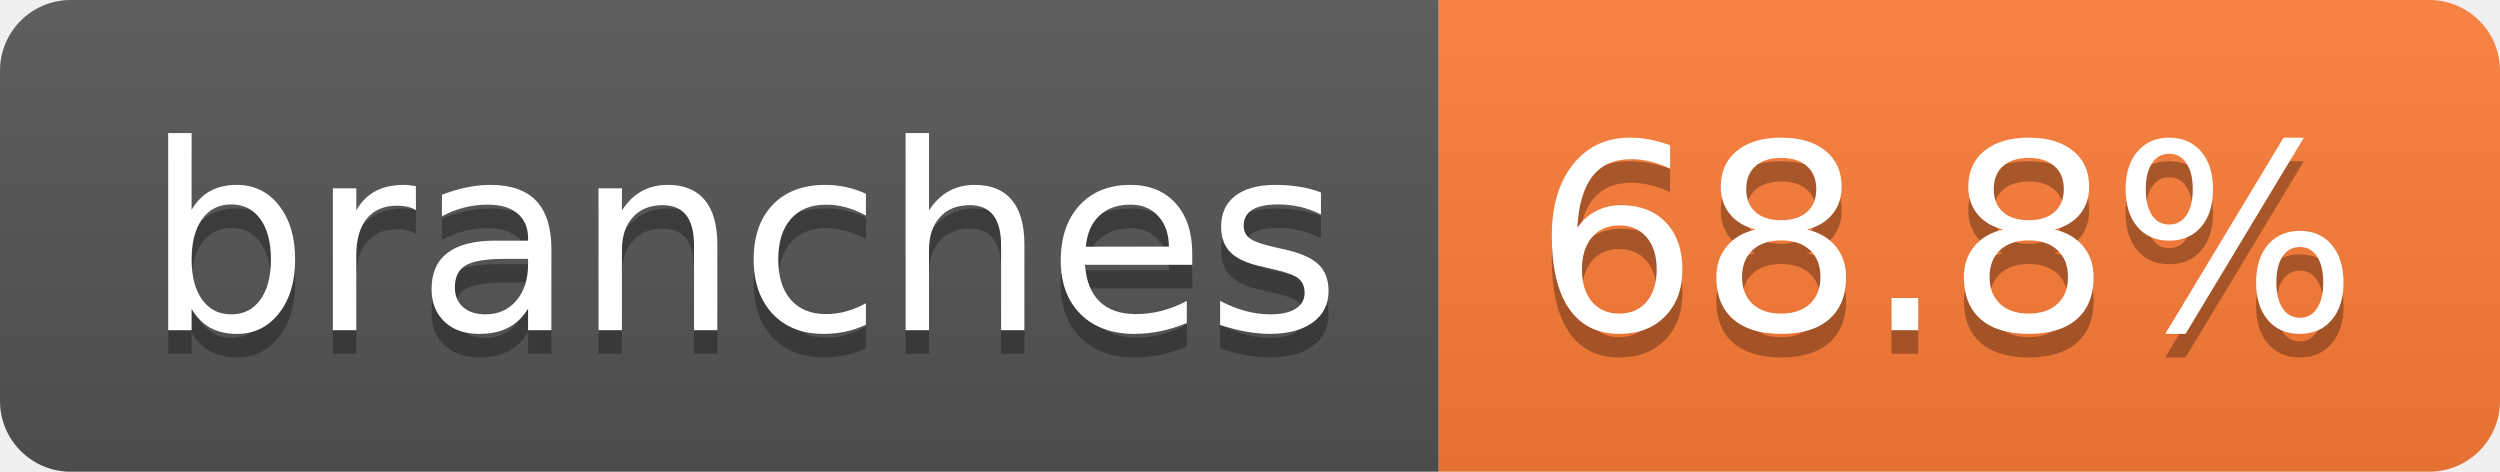
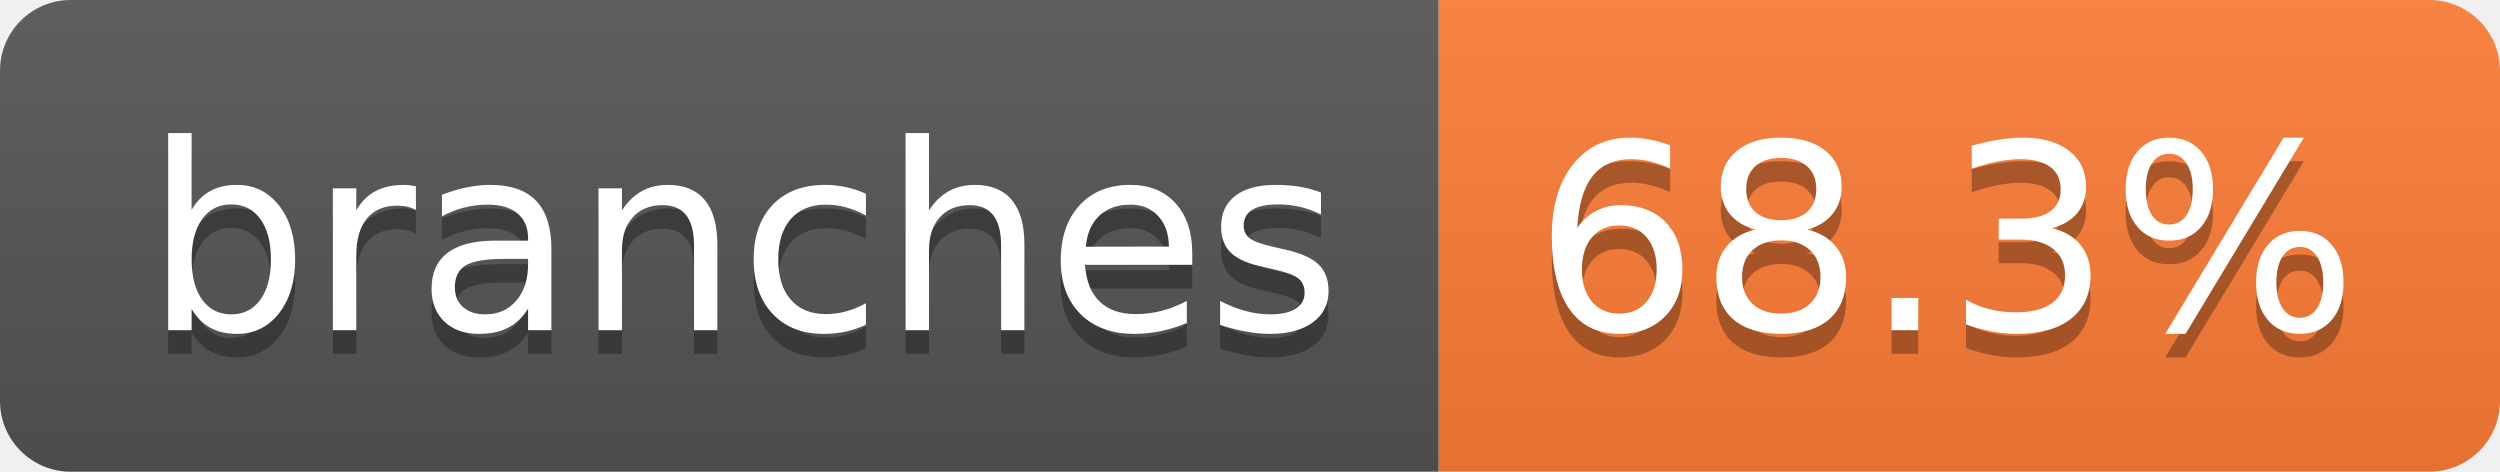
- <svg xmlns="http://www.w3.org/2000/svg" width="106" height="20" role="img" aria-label="branches: 68.8%">
+ <svg xmlns="http://www.w3.org/2000/svg" width="106" height="20" role="img" aria-label="branches: 68.3%">
  <linearGradient id="s" x2="0" y2="100%">
    <stop offset="0" stop-color="#bbb" stop-opacity=".1" />
    <stop offset="1" stop-opacity=".1" />
  </linearGradient>
  <clipPath id="r">
    <rect width="106" height="20" rx="3" fill="#fff" />
  </clipPath>
  <g clip-path="url(#r)">
    <rect width="61" height="20" fill="#555" />
    <rect x="61" width="45" height="20" fill="#fe7d37" />
    <rect width="106" height="20" fill="url(#s)" />
  </g>
  <g fill="#fff" text-anchor="middle" font-family="Verdana,Geneva,DejaVu Sans,sans-serif" text-rendering="geometricPrecision" font-size="110">
    <text aria-hidden="true" x="315" y="150" fill="#010101" fill-opacity=".3" transform="scale(.1)" textLength="507">branches</text>
    <text x="315" y="140" transform="scale(.1)" fill="#fff" textLength="507">branches</text>
-     <text aria-hidden="true" x="825" y="150" fill="#010101" fill-opacity=".3" transform="scale(.1)" textLength="350">68.8%</text>
-     <text x="825" y="140" transform="scale(.1)" fill="#fff" textLength="350">68.8%</text>
+     <text aria-hidden="true" x="825" y="150" fill="#010101" fill-opacity=".3" transform="scale(.1)" textLength="350">68.3%</text>
+     <text x="825" y="140" transform="scale(.1)" fill="#fff" textLength="350">68.3%</text>
  </g>
</svg>
